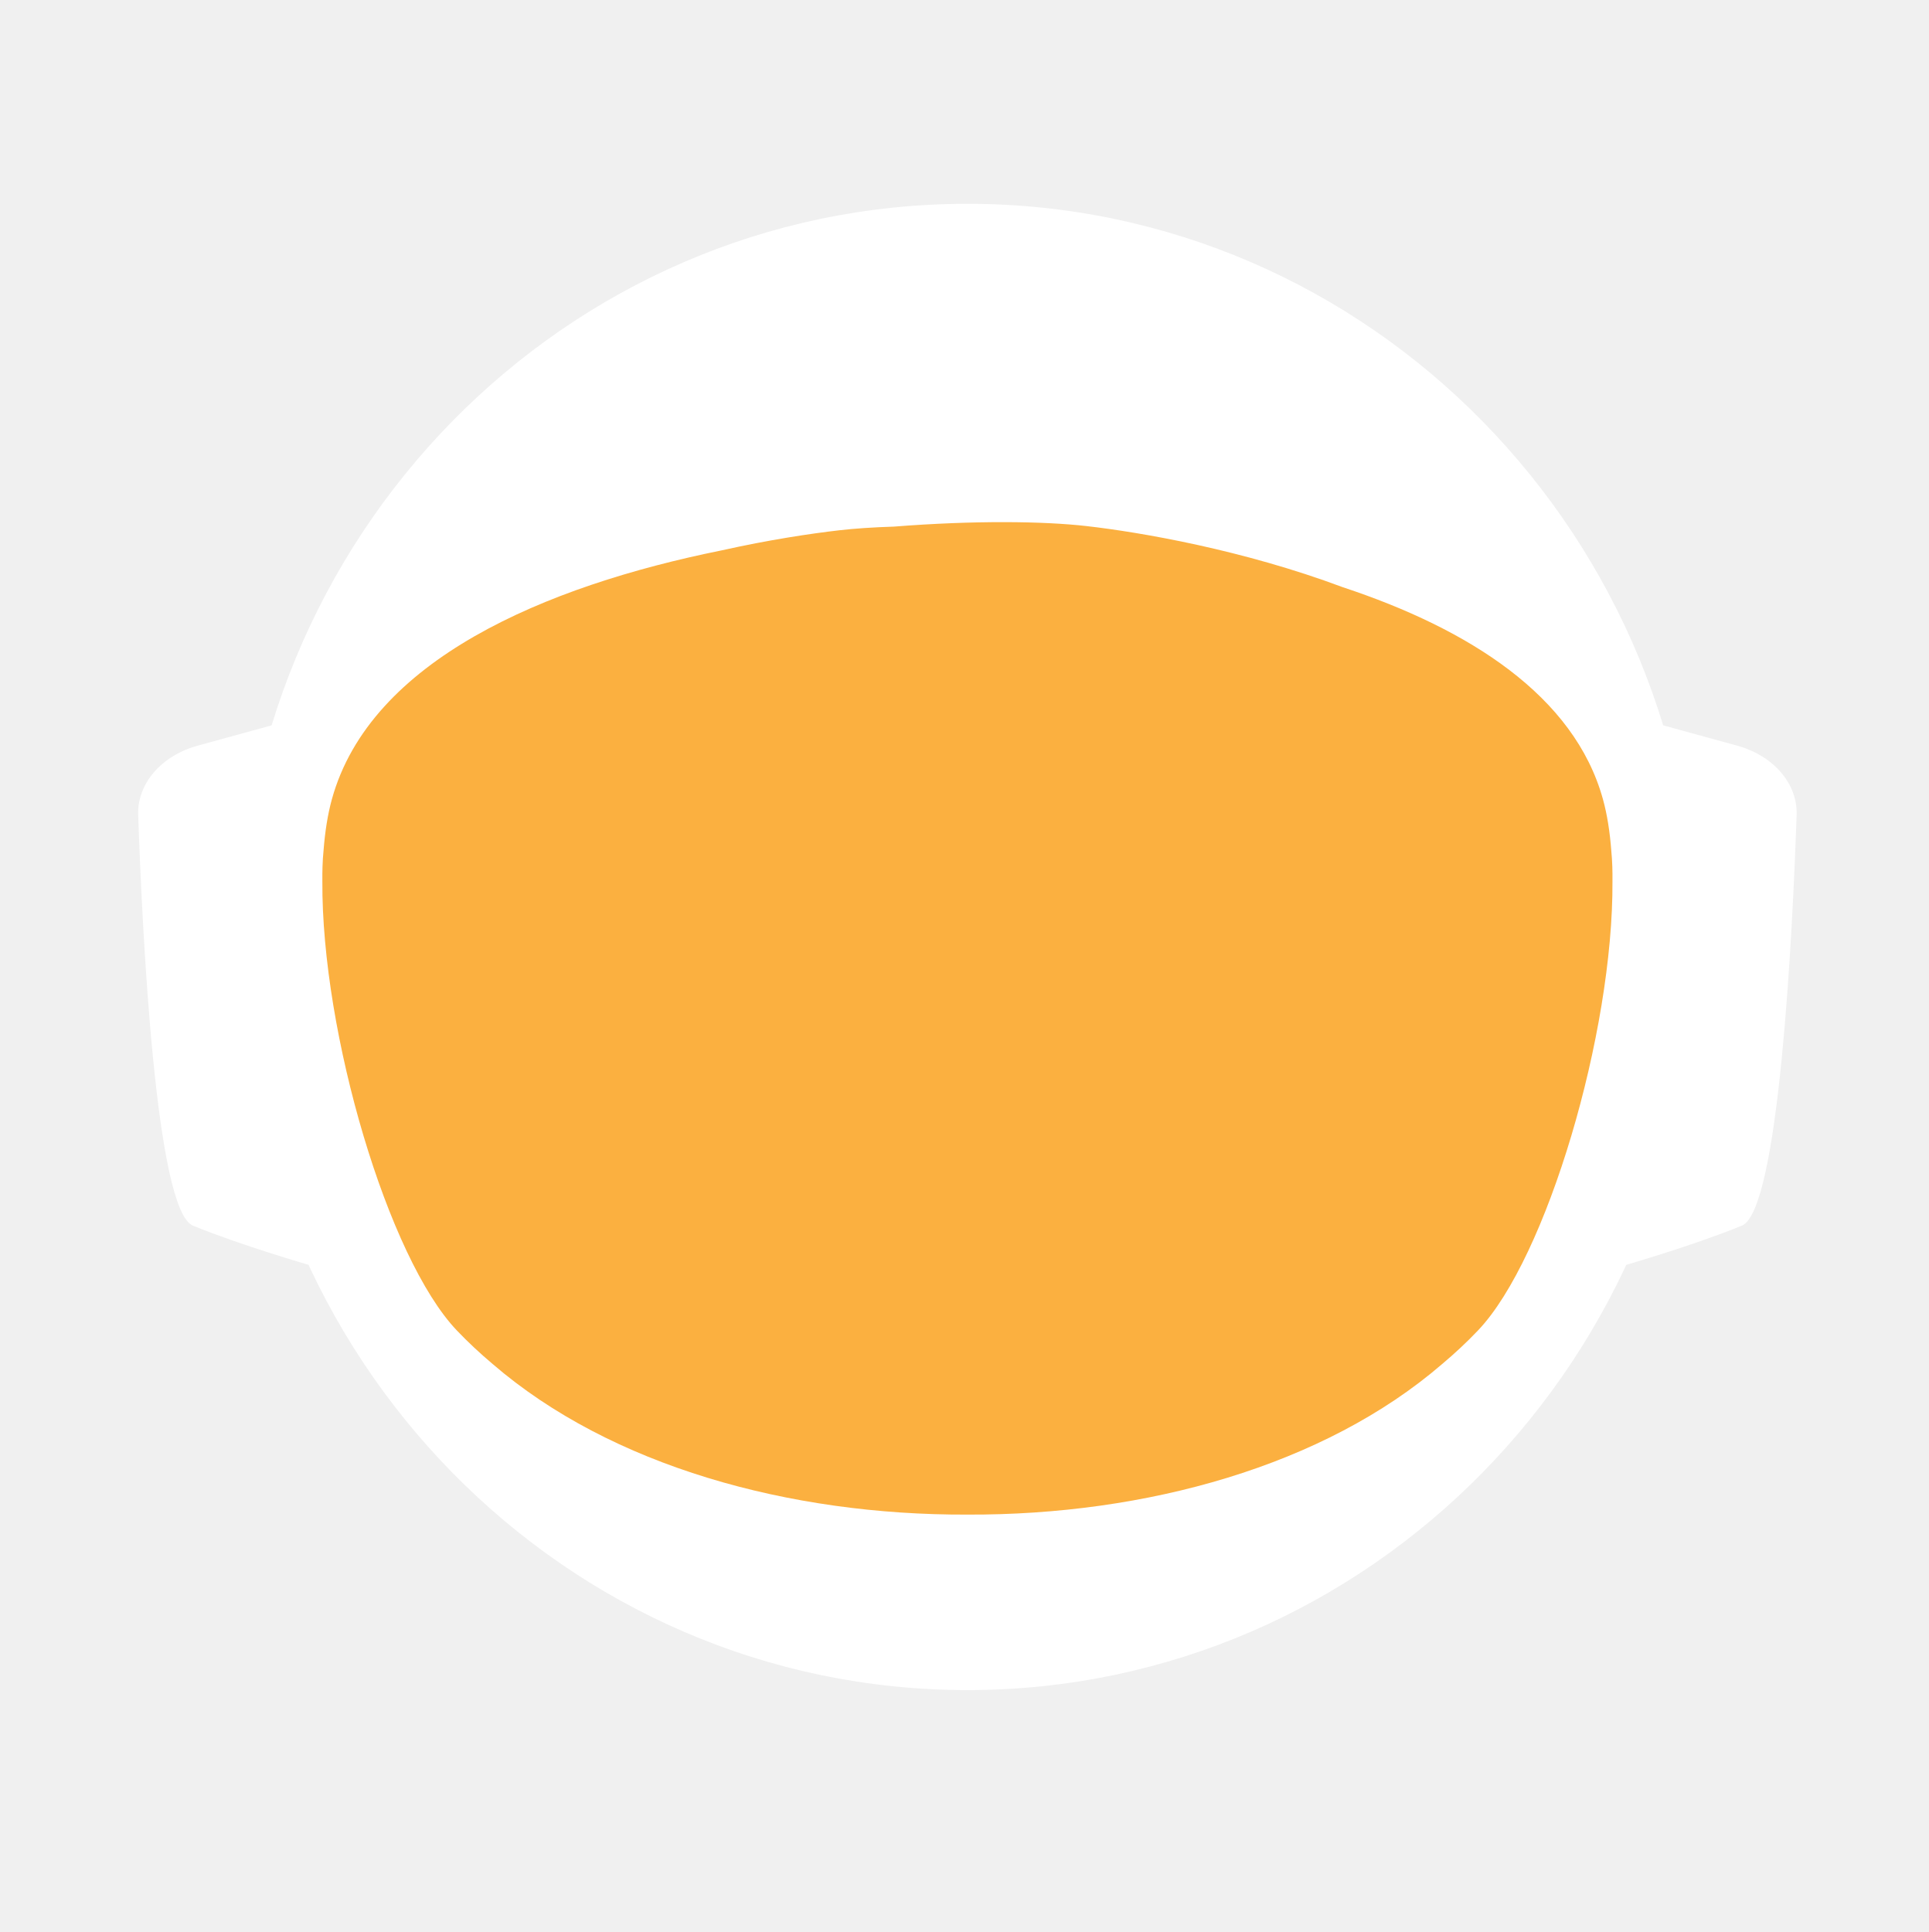
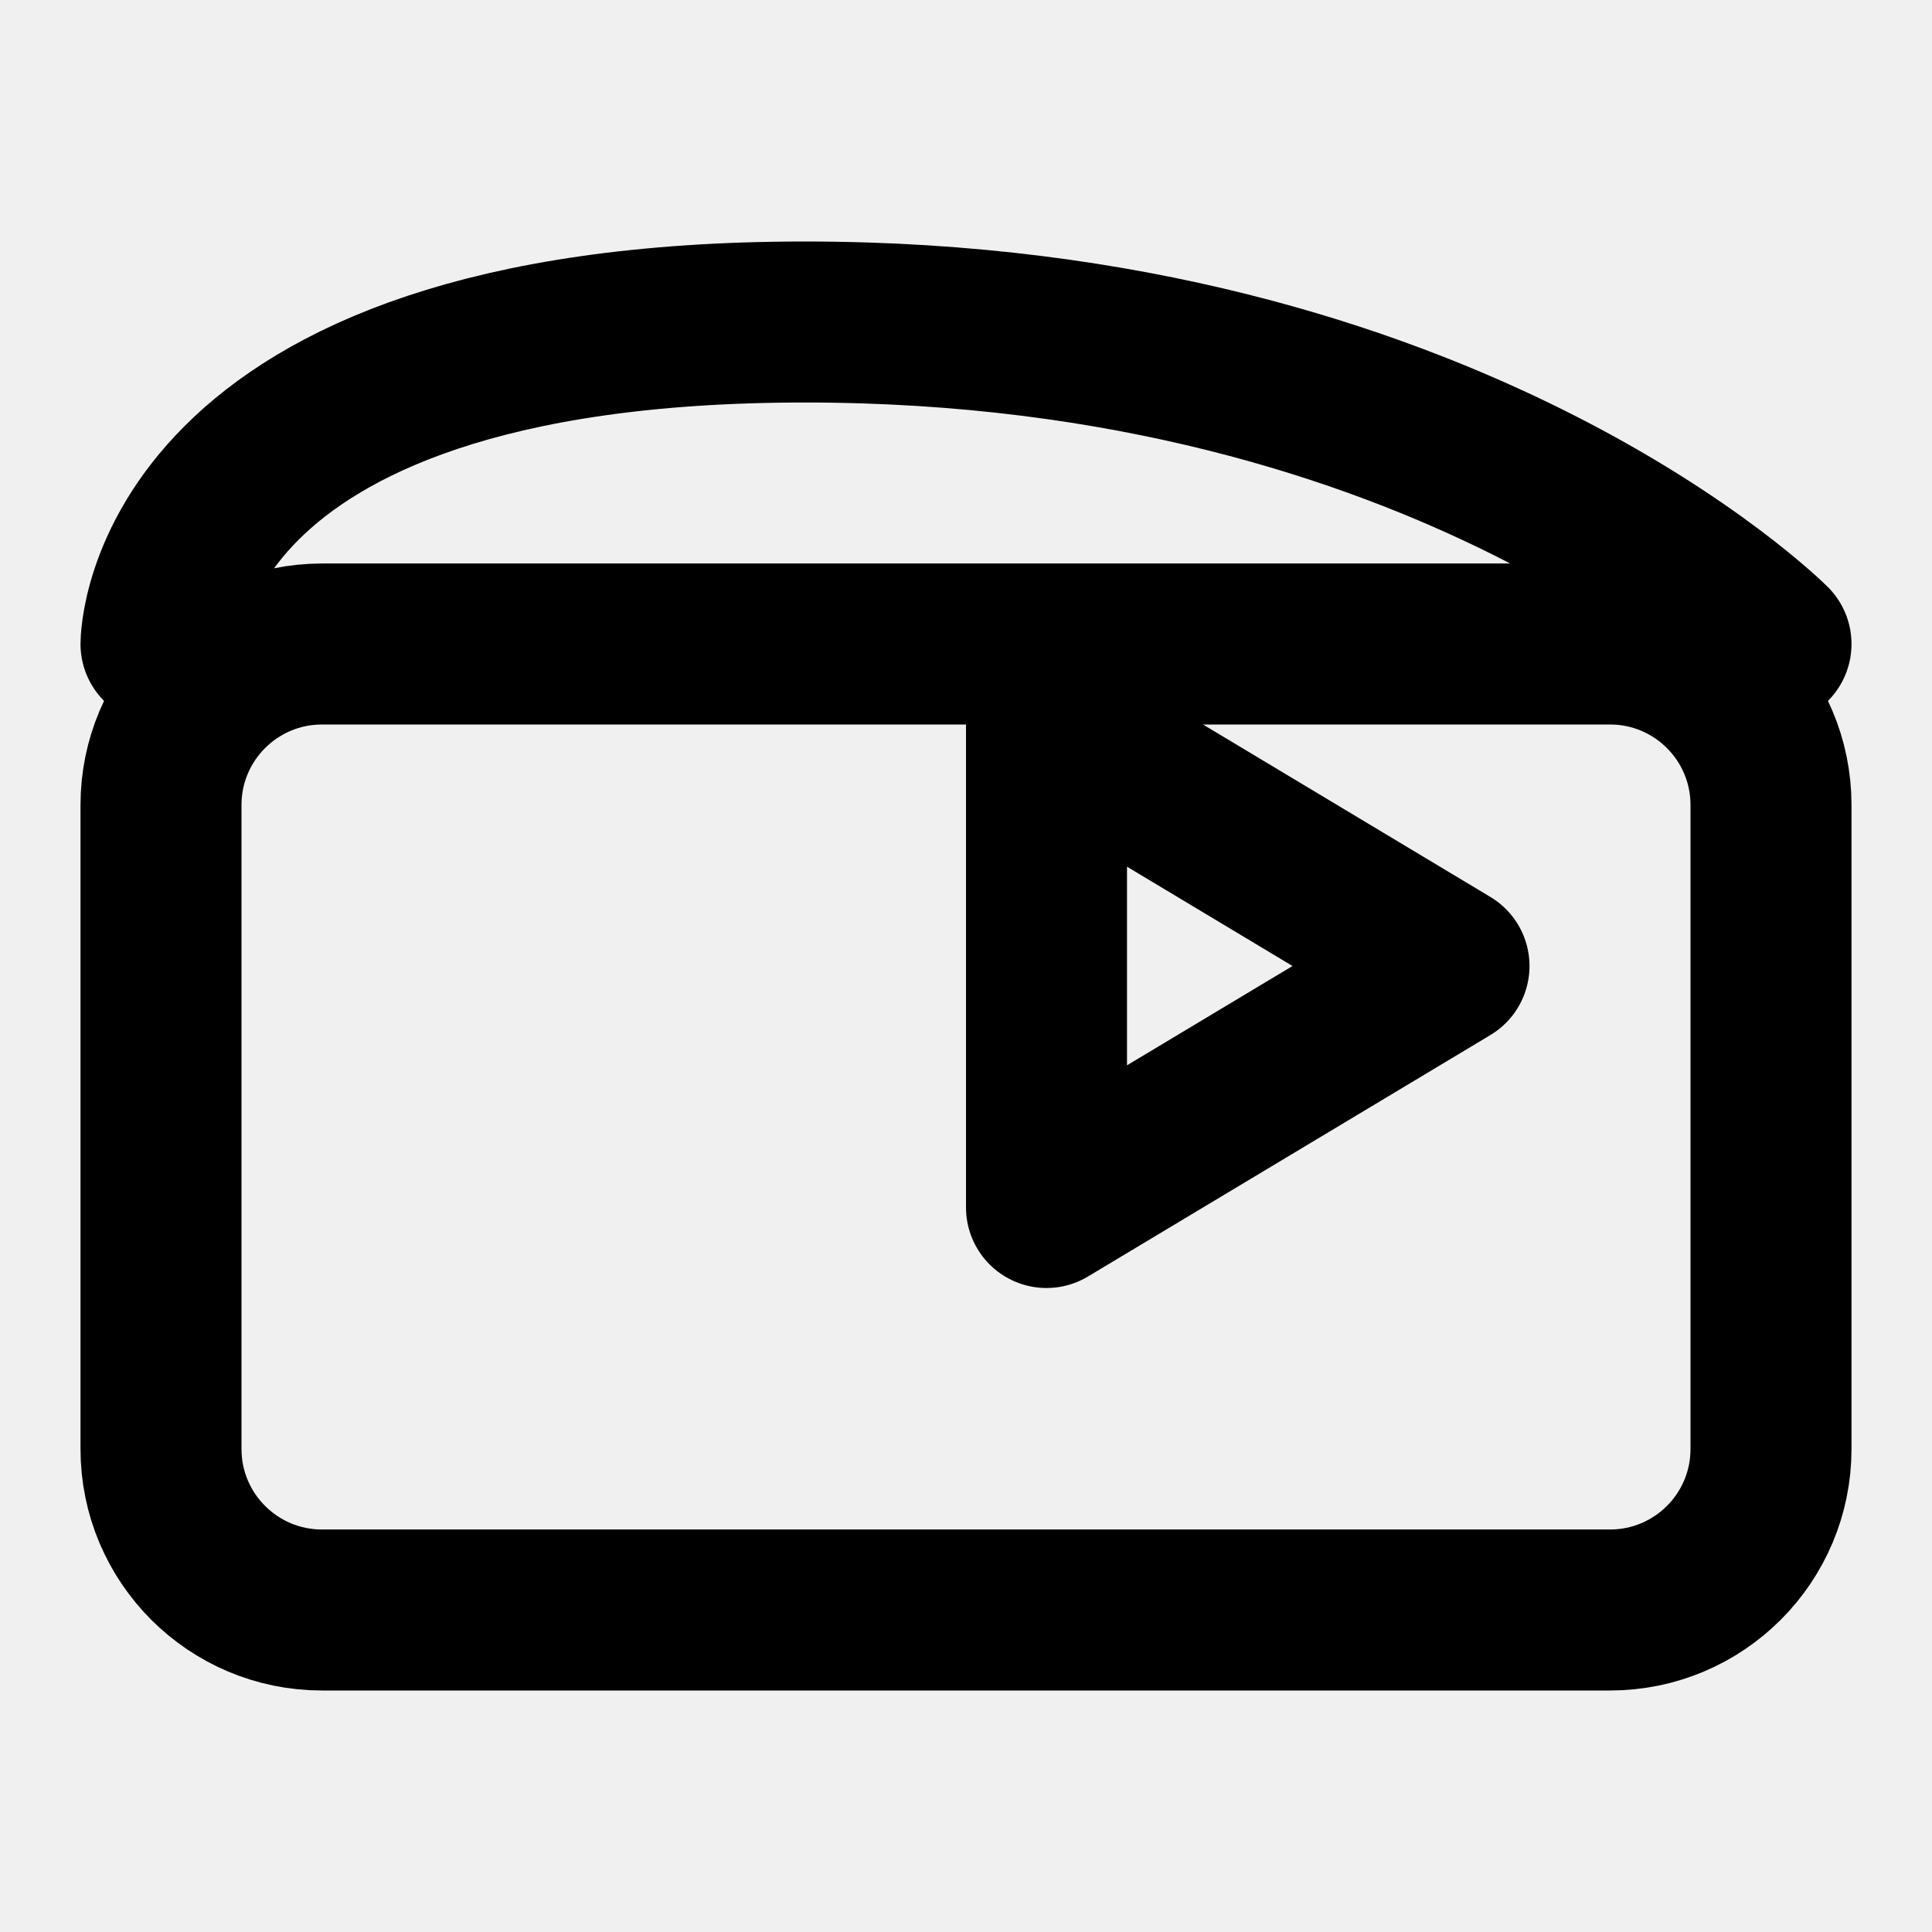
- <svg xmlns="http://www.w3.org/2000/svg" id="_Слой_2" data-name="Слой 2" viewBox="0 0 960.01 961.55">
-   <defs>
-     <style>
-             .cls-1, .cls-2 {
-             fill: #fff;
-             stroke-width: 0px;
-             }
- 
-             .cls-2 {
-             stroke-linecap: round;
-             stroke-width: 0px;
-             
-             }
- 
-             .cls-2, .cls-3 {
-             stroke: #fff;
-             stroke-width: 10px;
-             stroke-miterlimit: 10;
-             }
- 
-             .cls-4 {
-             fill: transparent;
-             stroke: #fff;
-             stroke-width: 0px;
-             }
- 
-             .cls-3 {
-             fill: #FBB040;
- 
-             stroke-width: 0px;
-             }
-         </style>
-     <linearGradient id="animated_gradient" x1="0%" y1="0%" x2="100%" y2="100%" gradientUnits="userSpaceOnUse">
-       <stop offset="100%" stop-color="#427fc1">
-         <animate attributeName="stop-color" values="#427fc1;#00bcd4;#8bc34a;#ffc107;#3f51b5;#9e9e9e;#427fc1" dur="10s" repeatCount="indefinite" />
-       </stop>
-     </linearGradient>
-   </defs>
-   <g id="_Слой_6" data-name="Слой 6">
-     <g>
-       <path class="cls-4" d="M960.01,480c0,9.16-.26,18.26-.77,27.29-.01.12-.02.25-.02.38-.04.67-.08,1.35-.13,2.03-.05.94-.11,1.88-.18,2.82-.05.88-.12,1.76-.18,2.64-.19,2.82-.42,5.62-.68,8.42-.29,3.3-.62,6.59-.99,9.87-.11,1.07-.23,2.14-.37,3.2-.34,2.96-.71,5.92-1.12,8.86-.39,2.88-.8,5.75-1.26,8.61-.12.78-.24,1.56-.37,2.34-.21,1.35-.44,2.69-.66,4.04-.45,2.69-.92,5.37-1.43,8.04-.44,2.38-.9,4.75-1.39,7.11-.01.08-.03.15-.04.23-.16.8-.33,1.6-.49,2.4-.17.8-.34,1.6-.51,2.39-.01.05-.02.1-.03.15-.63,2.94-1.27,5.87-1.96,8.79-.73,3.15-1.51,6.28-2.31,9.4-.28,1.12-.57,2.23-.86,3.34-.19.75-.39,1.51-.6,2.26-.2.75-.41,1.49-.61,2.24-.18.65-.36,1.31-.54,1.97-.18.65-.36,1.3-.55,1.96-.02.09-.05.18-.07.26-.44,1.58-.9,3.15-1.37,4.72,0,.01,0,.02,0,.03l-.66,2.22c-.22.74-.44,1.48-.67,2.22-.5,1.66-1.01,3.31-1.54,4.96-.24.75-.48,1.49-.72,2.24-.18.55-.35,1.09-.53,1.64-.48,1.46-.96,2.93-1.45,4.39-.49,1.46-.99,2.92-1.5,4.38-.51,1.45-1.02,2.91-1.54,4.35-.52,1.45-1.05,2.89-1.58,4.33-.53,1.45-1.07,2.88-1.61,4.31h-.01c-1.09,2.88-2.21,5.74-3.36,8.58-.58,1.42-1.16,2.83-1.74,4.24-.12.3-.25.58-.37.88-.36.87-.73,1.73-1.09,2.6-.11.25-.21.51-.32.76-.35.83-.71,1.65-1.07,2.47-.25.59-.5,1.17-.75,1.76-.61,1.4-1.23,2.79-1.86,4.18-.26.58-.53,1.17-.79,1.76-.49,1.11-1,2.22-1.52,3.32-.5,1.08-1.01,2.16-1.52,3.24-.05.1-.1.2-.14.3-1.27,2.7-2.57,5.38-3.89,8.04-.04.07-.07.14-.1.21-.12.24-.24.48-.36.72-.93,1.87-1.87,3.73-2.83,5.58-.26.51-.52,1.01-.78,1.52-.07.13-.14.26-.2.39-1.29,2.48-2.61,4.95-3.94,7.4-.05.09-.1.18-.14.27-.23.41-.46.83-.68,1.24-1.13,2.06-2.27,4.1-3.42,6.14-.12.22-.24.44-.37.65-.48.84-.96,1.68-1.45,2.51-.26.45-.52.9-.78,1.35-.38.66-.76,1.31-1.15,1.97-.38.65-.77,1.3-1.16,1.96-.77,1.3-1.55,2.6-2.34,3.89-.39.65-.78,1.3-1.18,1.94-.39.65-.79,1.29-1.2,1.94-.38.62-.77,1.23-1.16,1.85-.37.59-.73,1.19-1.11,1.78-.85,1.35-1.71,2.7-2.58,4.04-.02.03-.04.06-.06.09-.47.73-.94,1.46-1.43,2.18-.33.51-.66,1.02-1,1.53-.82,1.25-1.65,2.49-2.49,3.73-.5.75-1,1.49-1.51,2.22-.36.53-.72,1.06-1.08,1.58-.35.52-.71,1.04-1.08,1.56-1.35,1.97-2.73,3.92-4.12,5.86-7.16,10.01-14.7,19.73-22.61,29.14-2.33,2.8-4.71,5.57-7.12,8.31h0c-5.02,5.73-10.18,11.33-15.47,16.8-4.22,4.38-8.53,8.67-12.91,12.89-1.08,1.04-2.17,2.07-3.26,3.09-.8.76-1.61,1.52-2.42,2.27-2.1,1.97-4.23,3.91-6.37,5.81-1.01.92-2.04,1.83-3.07,2.74-2.05,1.81-4.12,3.6-6.21,5.38-1.04.89-2.09,1.77-3.14,2.65-2.1,1.76-4.21,3.5-6.34,5.23-1.07.86-2.14,1.71-3.21,2.57-39.01,31-82.97,56.06-130.48,73.81-.05.02-.1.04-.15.06-8.64,3.22-17.4,6.21-26.27,8.94-8.04,2.48-16.17,4.75-24.38,6.8-37.5,9.41-76.74,14.4-117.15,14.4s-79.63-4.99-117.12-14.4c-4.75-1.19-9.48-2.45-14.17-3.78-12.3-3.49-24.39-7.45-36.26-11.87-.11-.04-.22-.09-.33-.13-65.29-24.37-123.84-62.55-172.11-110.99-.83-.83-1.66-1.67-2.47-2.51-1.97-1.99-3.9-3.99-5.81-6.01-6.78-7.14-13.34-14.5-19.66-22.05-22.96-27.36-42.91-57.32-59.37-89.36-.1-.17-.19-.34-.27-.52-.69-1.36-1.38-2.72-2.06-4.08-2.3-4.6-4.53-9.25-6.69-13.94-2.15-4.69-4.24-9.42-6.25-14.19-1.31-3.12-2.59-6.26-3.84-9.41-.62-1.56-1.23-3.13-1.84-4.71-.12-.28-.23-.57-.33-.86-.55-1.43-1.09-2.87-1.62-4.31-.6-1.61-1.19-3.23-1.77-4.85-.03-.06-.05-.12-.07-.19-.56-1.58-1.12-3.17-1.67-4.75-.57-1.64-1.13-3.28-1.68-4.92h0c-1.1-3.31-2.16-6.62-3.2-9.95-2.04-6.61-3.95-13.29-5.72-20.02-.01-.04-.03-.09-.03-.13-2.64-10.06-4.96-20.24-6.95-30.55l-.06-.33c-.33-1.73-.66-3.47-.97-5.21-.32-1.75-.62-3.49-.92-5.24-.29-1.75-.58-3.5-.86-5.26-.27-1.75-.54-3.51-.8-5.27-.03-.18-.06-.35-.08-.53-.23-1.59-.45-3.18-.67-4.77-.19-1.42-.37-2.84-.55-4.27-.05-.35-.09-.69-.13-1.04-.66-5.32-1.23-10.67-1.72-16.05-.16-1.79-.31-3.58-.45-5.38-.07-.76-.12-1.52-.17-2.28-.18-2.44-.34-4.89-.49-7.34-.03-.51-.07-1.01-.09-1.51-.09-1.7-.17-3.41-.25-5.12-.24-5.44-.4-10.9-.46-16.39-.02-1.83-.03-3.66-.03-5.49,0-6.21.12-12.4.35-18.55.08-2.02.17-4.03.27-6.04,0-.07,0-.14.01-.21.1-2.01.22-4.02.34-6.02.26-4.08.57-8.14.93-12.19.9-10.09,2.1-20.08,3.61-29.98,3.95-25.85,9.96-51.03,17.85-75.35,1.83-5.61,3.75-11.17,5.76-16.68,1.35-3.68,2.74-7.33,4.17-10.96.71-1.82,1.44-3.63,2.18-5.44,2.95-7.22,6.08-14.35,9.36-21.39,4.11-8.8,8.48-17.46,13.1-25.96,1.88-3.46,3.79-6.89,5.76-10.29.84-1.47,1.7-2.93,2.56-4.39.11-.2.23-.41.35-.61.93-1.56,1.86-3.11,2.79-4.65.06-.11.12-.21.19-.31.83-1.36,1.66-2.71,2.5-4.06.29-.49.59-.97.91-1.45,2.91-4.66,5.91-9.26,8.98-13.81,0,0,.01-.02.02-.03,3.23-4.78,6.55-9.49,9.94-14.15,1.13-1.55,2.28-3.1,3.43-4.64,1.15-1.54,2.31-3.07,3.48-4.6C186.58,73.83,324.67.05,480,.05c128.41,0,245.04,50.41,331.18,132.53,4.17,3.98,8.26,8.02,12.29,12.15,1.34,1.37,2.67,2.75,4,4.14.06.05.1.1.14.14,1.27,1.34,2.54,2.69,3.8,4.05,1.31,1.4,2.61,2.82,3.9,4.24,1.29,1.41,2.57,2.83,3.83,4.26.17.18.33.36.49.55,1.01,1.14,2.02,2.29,3.02,3.44.55.63,1.1,1.28,1.65,1.92,2.04,2.38,4.06,4.77,6.05,7.19.03.02.05.05.08.08.99,1.21,1.99,2.43,2.98,3.66.27.33.55.67.81,1.01,1.15,1.42,2.28,2.85,3.41,4.28.8,1.02,1.6,2.05,2.4,3.08.09.11.17.22.25.33.62.79,1.23,1.59,1.84,2.39.74.98,1.48,1.96,2.22,2.95.65.86,1.29,1.72,1.93,2.59.12.15.23.31.35.47.65.89,1.3,1.78,1.95,2.67,1.6,2.19,3.17,4.4,4.72,6.62.49.7.98,1.4,1.47,2.1.13.19.26.38.39.56.97,1.4,1.93,2.8,2.88,4.21,1.21,1.78,2.4,3.57,3.57,5.37.94,1.42,1.87,2.85,2.79,4.29,1.04,1.62,2.07,3.25,3.09,4.88,2.04,3.27,4.05,6.57,6.01,9.9.98,1.66,1.95,3.33,2.92,5.01.96,1.66,1.91,3.34,2.85,5.02t.01.02c.89,1.6,1.78,3.21,2.66,4.82.15.26.29.53.42.79.73,1.34,1.45,2.68,2.16,4.03.16.28.31.56.45.84.88,1.67,1.75,3.34,2.61,5.02.86,1.67,1.7,3.36,2.54,5.05.25.5.49,1,.74,1.5.62,1.24,1.22,2.48,1.82,3.73.82,1.7,1.63,3.41,2.44,5.13.05.09.09.19.13.28.39.86.79,1.71,1.18,2.57.4.85.79,1.71,1.18,2.58.29.64.57,1.28.85,1.92.5,1.11.99,2.21,1.48,3.32.01.03.03.06.04.09.78,1.78,1.55,3.56,2.31,5.35.76,1.8,1.51,3.61,2.25,5.41.73,1.81,1.46,3.61,2.18,5.43h0c.71,1.82,1.42,3.64,2.11,5.46.63,1.66,1.25,3.32,1.86,4.98.23.62.46,1.24.68,1.86.37,1.01.74,2.02,1.09,3.04.21.58.41,1.15.61,1.73.2.56.39,1.12.59,1.68.16.48.33.95.49,1.43.22.63.43,1.25.64,1.88.53,1.56,1.05,3.13,1.56,4.7.24.72.47,1.43.7,2.15l.06.18c.36,1.13.72,2.27,1.08,3.41.14.43.27.86.4,1.29.2.66.41,1.31.61,1.97.08.28.17.55.25.83.21.69.42,1.38.62,2.07.04.13.08.27.12.4.19.64.38,1.28.57,1.93.17.57.34,1.14.5,1.72l.54,1.89c.25.89.5,1.78.75,2.68.26.91.51,1.82.76,2.74.03.14.07.27.11.4.36,1.31.71,2.63,1.04,3.95.19.67.36,1.34.53,2.02.78,3.03,1.52,6.09,2.24,9.15.15.64.31,1.28.46,1.92.04.17.07.33.11.49.17.73.34,1.46.5,2.19.07.33.15.67.22,1,.58,2.53,1.12,5.08,1.64,7.63.26,1.26.52,2.52.76,3.79.16.82.32,1.65.48,2.47.02.07.03.15.04.22.13.65.25,1.31.38,1.97.11.62.23,1.24.34,1.86.22,1.14.42,2.29.62,3.43.18.99.35,1.97.51,2.96.18,1.07.36,2.13.52,3.2.15.83.28,1.67.4,2.5.08.48.16.97.23,1.46.02.13.04.25.05.37.15.97.3,1.95.44,2.93.15.98.29,1.96.42,2.94.13.94.25,1.89.38,2.83.24,1.8.48,3.61.7,5.42.15,1.25.31,2.5.45,3.76.08.7.16,1.41.24,2.11.03.33.07.66.1,1,.15,1.27.28,2.54.4,3.81.05.53.1,1.06.15,1.59.09.9.18,1.81.26,2.72.02.19.03.39.05.59.16,1.72.3,3.45.43,5.17.02.22.04.44.05.66,0,.11.02.21.02.31.11,1.48.22,2.96.32,4.45,0,.13.02.27.03.4.01.22.03.45.04.67.1,1.55.2,3.1.28,4.65,0,.1.01.2.02.3.05.81.08,1.63.12,2.44.04.77.08,1.53.12,2.3.13,2.76.22,5.52.3,8.29.02.53.04,1.07.04,1.61.02.94.04,1.87.06,2.81.02.93.04,1.87.05,2.81v.25c0,1.03.03,2.05.03,3.08.02,1.03.02,2.06.02,3.09Z" />
-       <g>
-         <path id="_ухо" data-name="ухо" class="cls-4" d="M194.68,355.85l-39.26,10.79c-15.37,4.22-25.55,16.06-25.09,29.21,1.71,49.79,7.38,166.77,23.08,173.21,19.97,8.19,48.94,16.58,48.94,16.58l-7.66-229.78Z" />
-         <path id="_ухо-2" data-name="ухо" class="cls-4" d="M765.33,355.85l39.26,10.79c15.37,4.22,25.55,16.06,25.09,29.21-1.71,49.79-7.38,166.77-23.08,173.21-19.97,8.19-48.94,16.58-48.94,16.58l7.66-229.78Z" />
-       </g>
-       <path class="cls-4" d="M838.95,789.8c-2.27,2.8-4.59,5.57-6.94,8.31h0c-3.49,4.08-7.04,8.09-10.67,12.04-1.93,2.12-3.89,4.23-5.87,6.31-46.79,49.23-103.8,88.2-167.52,113.3l-.15.06c-.73.29-1.47.57-2.2.86-.06.02-.13.04-.2.07-14.7,5.69-29.76,10.64-45.13,14.81-38.38,10.44-78.69,15.99-120.27,15.99s-81.9-5.55-120.28-15.99c-15.32-4.16-30.32-9.1-44.97-14.76-.13-.05-.24-.1-.36-.14-.65-.24-1.3-.49-1.94-.75-.01-.01-.03-.01-.04-.01-.1-.04-.19-.08-.29-.12-61.77-24.33-117.26-61.69-163.22-108.81-.19-.19-.39-.39-.58-.59-2.32-2.38-4.6-4.79-6.87-7.22-.4-.43-.81-.87-1.21-1.3-6.61-7.14-13.01-14.5-19.18-22.05,0-.3.01-.61.03-.92,2.72-51.31,98.65-95.57,148.26-115.08h.01c17.38-6.85,29.08-10.65,29.08-10.65h363.13s11.7,3.8,29.08,10.65h.01c49.61,19.51,145.54,63.77,148.26,115.08.02.31.03.61.03.91Z" />
-       <ellipse id="_голова" data-name="голова" class="cls-4" cx="480.01" cy="451.53" rx="303.07" ry="309.17" />
-       <ellipse id="_контур_голова" data-name="контур голова" class="cls-4" cx="480.01" cy="451.53" rx="303.07" ry="309.17" />
-       <path class="cls-4" d="M960,478.46v1.54c0,1.73-.01,3.45-.03,5.18-.02,2.42-.07,4.84-.14,7.25-.01.94-.04,1.87-.07,2.81-.01.44-.03.88-.05,1.32-.03,1.23-.08,2.45-.14,3.67-.01.4-.02.8-.05,1.19-.05,1.28-.11,2.55-.18,3.83-.03.68-.07,1.36-.1,2.04-.01.12-.02.25-.02.38-.04.67-.08,1.35-.13,2.03-.05.94-.11,1.88-.18,2.82-.05.88-.12,1.76-.18,2.64-.03.47-.07.94-.11,1.41-.09,1.24-.19,2.48-.29,3.72-.05.63-.1,1.26-.16,1.89-.04.47-.08.94-.12,1.4-.04.47-.09.94-.14,1.4-.05.6-.1,1.2-.17,1.8-.11,1.18-.22,2.35-.35,3.52-.05.5-.1.99-.16,1.49-.06.55-.11,1.11-.17,1.66-.07.56-.13,1.11-.2,1.66-.05.51-.11,1.02-.17,1.54-.12,1.05-.25,2.09-.39,3.14-.11.95-.23,1.91-.35,2.86-.12.95-.25,1.91-.38,2.86s-.26,1.9-.4,2.85c-.14.95-.28,1.9-.42,2.85-.14.97-.29,1.94-.44,2.91-.12.78-.24,1.56-.37,2.34-.21,1.35-.44,2.69-.66,4.04-.45,2.68-.93,5.36-1.43,8.04-.25,1.33-.51,2.67-.77,4-.21,1.12-.44,2.23-.66,3.34-.16.8-.33,1.6-.49,2.4-.17.8-.34,1.6-.51,2.39-.29,1.38-.59,2.77-.9,4.15-.23,1.03-.47,2.07-.71,3.1-.12.56-.25,1.13-.38,1.69-.14.56-.27,1.13-.41,1.69-.29,1.23-.58,2.47-.89,3.69,0,.02-.01.05-.02.07-.05.24-.11.48-.17.71-.26,1.07-.53,2.14-.81,3.21-.03.12-.06.25-.1.37-.24,1.01-.5,2-.77,3-.19.75-.39,1.51-.6,2.26-.2.75-.41,1.49-.61,2.24-.18.65-.36,1.31-.54,1.97-.18.65-.36,1.3-.55,1.96-.15.57-.32,1.15-.49,1.72-.31,1.1-.63,2.2-.96,3.3l-.66,2.22c-.22.74-.44,1.48-.67,2.22-.38,1.27-.77,2.54-1.18,3.8-.52,1.68-1.06,3.36-1.61,5.04-.48,1.46-.96,2.93-1.45,4.39-.49,1.46-.99,2.91-1.5,4.37h0c-.51,1.46-1.02,2.92-1.54,4.36-.52,1.45-1.05,2.89-1.58,4.33-.53,1.45-1.07,2.88-1.61,4.31h-.01c-1.1,2.88-2.22,5.73-3.36,8.57h0c-.58,1.43-1.16,2.84-1.74,4.25-.59,1.42-1.18,2.83-1.78,4.23-.6,1.41-1.21,2.82-1.82,4.22h0c-.61,1.41-1.23,2.8-1.86,4.19-.26.58-.53,1.17-.79,1.76-.27.59-.54,1.18-.81,1.76-.23.52-.47,1.04-.71,1.56-.5,1.08-1.01,2.16-1.52,3.24-.19.41-.39.82-.59,1.23-.49,1.04-.99,2.07-1.49,3.1-.53,1.11-1.07,2.21-1.61,3.31-.11.24-.22.47-.35.7-.03.07-.06.14-.1.21-.62,1.26-1.25,2.51-1.89,3.76-.69,1.36-1.38,2.71-2.08,4.06-1.41,2.7-2.84,5.39-4.29,8.06-.73,1.33-1.46,2.66-2.2,3.99-1.47,2.65-2.98,5.29-4.5,7.91-.38.66-.76,1.31-1.15,1.97-.38.65-.77,1.3-1.16,1.96-.77,1.3-1.55,2.6-2.34,3.89-.39.65-.78,1.3-1.18,1.94-.39.65-.79,1.29-1.2,1.94-.6.97-1.21,1.94-1.82,2.9-.15.25-.29.49-.45.73-.15.25-.31.49-.47.73-.33.51-.65,1.02-.98,1.53-.32.52-.65,1.02-.98,1.53-.05.08-.1.17-.15.25-.02.03-.04.06-.06.09-.07.11-.15.22-.23.33-.4.62-.8,1.23-1.2,1.85-.33.51-.66,1.02-1,1.53-.82,1.25-1.65,2.49-2.49,3.73-.5.75-1,1.49-1.51,2.22-.36.53-.72,1.06-1.08,1.58-.35.52-.71,1.04-1.08,1.56-.67.99-1.36,1.97-2.05,2.95-.69.98-1.38,1.96-2.08,2.94-7.15,10.01-14.69,19.73-22.61,29.14-2.33,2.8-4.7,5.57-7.11,8.31h0c-5.02,5.72-10.17,11.32-15.45,16.79-1.98,2.05-3.97,4.07-5.98,6.08-2.29,2.29-4.61,4.56-6.95,6.79-1.08,1.04-2.17,2.07-3.26,3.09-.8.76-1.61,1.52-2.42,2.27-2.1,1.97-4.23,3.91-6.37,5.81-1.01.92-2.04,1.83-3.07,2.74-2.05,1.82-4.12,3.62-6.21,5.38-1.04.89-2.09,1.77-3.14,2.65-2.1,1.78-4.21,3.52-6.34,5.23-1.07.86-2.14,1.71-3.21,2.57-2.44,1.94-4.9,3.86-7.37,5.74-37.8,28.9-80.01,52.28-125.46,68.99-.06.02-.13.04-.2.07-7.86,2.88-15.82,5.57-23.87,8.05-7.99,2.46-16.07,4.72-24.23,6.76-37.54,9.43-76.83,14.44-117.3,14.44s-79.74-5.01-117.28-14.44c-4.7-1.17-9.37-2.42-14.01-3.74-11.63-3.3-23.07-7.02-34.32-11.16-63.91-23.48-121.44-60.18-169.28-106.79-1.72-1.67-3.42-3.35-5.11-5.05-.83-.84-1.66-1.68-2.48-2.52-1.96-1.98-3.88-3.99-5.8-6-6.77-7.14-13.33-14.5-19.66-22.05-4.28-5.1-8.45-10.3-12.51-15.59-1.36-1.76-2.7-3.53-4.03-5.31-.08-.1-.15-.2-.22-.3-.1-.14-.21-.28-.31-.42-.62-.83-1.25-1.65-1.86-2.48-.4-.55-.8-1.1-1.2-1.65-.14-.2-.29-.4-.43-.6-.04-.06-.09-.12-.13-.17-.12-.16-.24-.33-.35-.49-2.49-3.43-4.93-6.89-7.32-10.38,0,0,0-.01,0-.01-1.66-2.43-3.31-4.87-4.92-7.33-.43-.63-.84-1.26-1.23-1.89-5.28-8.07-10.3-16.3-15.07-24.69-.05-.09-.1-.19-.15-.28-.79-1.4-1.58-2.79-2.36-4.2-.11-.19-.21-.39-.31-.58-.16-.29-.32-.57-.47-.85-.12-.22-.24-.44-.36-.66-.23-.41-.45-.81-.67-1.21-.22-.4-.44-.8-.66-1.21-.47-.87-.93-1.74-1.4-2.62-.13-.25-.27-.51-.41-.76-.2-.38-.4-.76-.61-1.15-.78-1.47-1.55-2.95-2.31-4.43-.02-.04-.05-.08-.06-.13-.1-.17-.19-.34-.27-.52-.69-1.36-1.38-2.72-2.06-4.08-1.15-2.3-2.28-4.61-3.4-6.94-1.12-2.32-2.22-4.66-3.29-7-.54-1.17-1.08-2.34-1.6-3.52-.43-.96-.85-1.91-1.28-2.86-.39-.87-.77-1.74-1.15-2.62-.11-.24-.21-.47-.31-.71-.64-1.49-1.28-2.98-1.91-4.48-1.32-3.12-2.6-6.26-3.84-9.41-.08-.19-.15-.38-.23-.58-.54-1.37-1.08-2.75-1.61-4.13-.12-.28-.23-.57-.33-.86-.55-1.43-1.09-2.87-1.62-4.31-.6-1.61-1.19-3.23-1.77-4.85-.03-.06-.05-.12-.07-.19-.56-1.58-1.12-3.17-1.67-4.75-.57-1.64-1.13-3.28-1.68-4.92h0c-.55-1.66-1.09-3.31-1.63-4.97-.53-1.66-1.05-3.32-1.57-4.98-.51-1.66-1.02-3.33-1.52-5-.5-1.68-.99-3.35-1.47-5.03-.47-1.65-.92-3.3-1.38-4.95,0-.01-.01-.02-.01-.03-.02-.05-.03-.1-.05-.16-.44-1.61-.87-3.23-1.29-4.85-.01-.04-.03-.09-.03-.13-.01-.02-.02-.03-.02-.05-.66-2.5-1.3-5-1.9-7.52-.21-.83-.41-1.66-.61-2.49-.02-.07-.04-.14-.06-.22-.38-1.63-.76-3.26-1.13-4.9-.02-.05-.03-.11-.04-.16-.28-1.22-.55-2.45-.81-3.67-.12-.5-.22-.99-.33-1.49-.09-.42-.18-.84-.27-1.26-.05-.24-.1-.49-.15-.73-.05-.23-.1-.46-.14-.69-.1-.48-.21-.96-.3-1.44-.08-.36-.16-.71-.23-1.06l-.18-.9c-.27-1.32-.53-2.64-.78-3.97l-.06-.33c-.29-1.45-.56-2.9-.82-4.35-.05-.29-.11-.57-.15-.86-.1-.52-.2-1.05-.29-1.57-.06-.35-.13-.7-.18-1.05-.08-.42-.15-.83-.22-1.24-.08-.46-.16-.92-.23-1.38-.13-.75-.26-1.51-.38-2.26-.05-.25-.09-.5-.12-.75l-.36-2.25c-.07-.42-.14-.83-.2-1.25-.14-.91-.28-1.83-.42-2.74-.06-.42-.13-.85-.18-1.28-.03-.18-.06-.35-.08-.53-.23-1.59-.45-3.18-.67-4.77-.19-1.42-.37-2.84-.55-4.27-.05-.35-.09-.69-.13-1.04-.16-1.33-.32-2.66-.48-4-.07-.5-.13-1-.18-1.5-.19-1.73-.38-3.45-.55-5.18-.04-.42-.09-.84-.12-1.26-.02-.11-.03-.22-.03-.34-.11-1.02-.21-2.04-.3-3.06-.02-.24-.04-.47-.06-.71-.09-.96-.18-1.94-.25-2.91-.05-.5-.09-.99-.13-1.49-.03-.33-.05-.65-.07-.98-.07-.76-.12-1.52-.17-2.28-.09-1.22-.18-2.44-.26-3.67-.01-.16-.02-.32-.03-.48h0c-.07-1.07-.14-2.13-.2-3.19-.03-.51-.07-1.01-.09-1.51-.03-.5-.06-1-.08-1.51-.07-1.2-.13-2.4-.17-3.61-.01-.21-.02-.43-.03-.64-.07-1.39-.12-2.78-.17-4.17-.02-.38-.03-.77-.04-1.16-.02-.72-.05-1.44-.06-2.17,0-.17,0-.34,0-.51,0-.05,0-.11-.01-.16-.03-.94-.05-1.87-.07-2.81,0-.22-.01-.44-.01-.66-.01-.33-.01-.66-.02-.99-.03-1.04-.04-2.08-.04-3.12-.01-.17-.01-.34-.01-.51-.02-1.66-.03-3.32-.03-4.98,0-1.55.01-3.1.03-4.65,0-.51,0-1.01.01-1.52v-.25c.03-1.88.06-3.75.11-5.62.01-.6.03-1.2.05-1.79.03-1.26.07-2.51.12-3.76.01-.32.02-.64.04-.96.02-.61.04-1.22.07-1.83.04-1.04.09-2.08.14-3.11.02-.37.03-.73.06-1.1,0-.07,0-.14.01-.21.02-.63.05-1.26.09-1.88.02-.38.04-.76.07-1.13.02-.41.04-.82.07-1.23.03-.6.07-1.19.11-1.78.03-.5.06-.99.09-1.48.08-1.17.16-2.33.25-3.49.04-.56.08-1.11.12-1.67.11-1.36.22-2.73.34-4.09.04-.49.08-.98.13-1.46.02-.29.04-.58.07-.87.08-.91.17-1.82.26-2.72.01-.06.01-.13.02-.19.1-1,.2-1.99.3-2.99.02-.2.04-.39.06-.59.02-.18.04-.35.06-.53.11-1.14.23-2.27.37-3.42.02-.26.05-.53.08-.79.11-.92.22-1.83.33-2.74.02-.16.04-.32.06-.47.26-2.17.54-4.34.83-6.5.05-.37.1-.74.15-1.12.06-.39.1-.79.16-1.18.1-.72.2-1.43.31-2.15.18-1.24.36-2.48.55-3.72.01-.12.03-.24.05-.37.14-.95.3-1.9.45-2.84.11-.71.23-1.42.34-2.12.04-.24.08-.48.12-.72.13-.77.26-1.55.4-2.33.04-.25.09-.49.13-.74.05-.32.11-.63.16-.95.11-.63.22-1.27.33-1.9.34-1.93.7-3.86,1.07-5.78.01-.07.02-.15.04-.22.32-1.65.64-3.3.98-4.94.08-.44.17-.88.26-1.32.37-1.79.75-3.57,1.14-5.35.39-1.83.8-3.65,1.22-5.47.04-.16.07-.32.11-.49.21-.91.42-1.81.65-2.71.22-.98.46-1.96.7-2.94.14-.59.29-1.18.44-1.76.29-1.22.6-2.44.91-3.66.03-.11.06-.23.09-.34.98-3.84,2.02-7.65,3.1-11.45.26-.93.53-1.85.8-2.77.04-.14.08-.28.12-.41.23-.79.46-1.58.69-2.36.04-.13.08-.27.12-.4.16-.55.33-1.1.5-1.65.05-.15.1-.31.14-.47.28-.91.56-1.83.84-2.75.11-.36.22-.73.34-1.09.53-1.69,1.06-3.37,1.61-5.05.6-1.87,1.22-3.73,1.85-5.59.28-.82.56-1.64.85-2.45.06-.21.13-.41.2-.61.22-.65.45-1.29.67-1.93.09-.28.19-.55.29-.83.62-1.76,1.26-3.52,1.9-5.27.67-1.84,1.35-3.67,2.05-5.5h0c.69-1.83,1.4-3.65,2.12-5.46.71-1.82,1.44-3.63,2.18-5.44.73-1.8,1.48-3.6,2.24-5.4h0c.76-1.8,1.53-3.58,2.31-5.36.78-1.78,1.57-3.56,2.37-5.33.8-1.77,1.61-3.54,2.44-5.3.51-1.1,1.03-2.2,1.55-3.29.53-1.1,1.05-2.19,1.58-3.28.53-1.09,1.06-2.18,1.6-3.27.1-.22.21-.43.32-.65.43-.87.86-1.73,1.31-2.6,1.07-2.16,2.18-4.31,3.31-6.44,0-.02,0-.03.01-.04.17-.33.35-.66.52-.99.12-.23.24-.46.37-.69.83-1.58,1.68-3.15,2.53-4.71,1.88-3.46,3.79-6.89,5.76-10.29.84-1.47,1.7-2.93,2.56-4.39.11-.2.23-.41.35-.61.93-1.56,1.86-3.11,2.79-4.65.06-.11.12-.21.19-.31.83-1.36,1.66-2.71,2.5-4.06.29-.49.59-.97.91-1.45,2.17-3.49,4.41-6.96,6.69-10.39.76-1.14,1.52-2.28,2.29-3.42,0,0,.01-.02.02-.03.81-1.2,1.62-2.4,2.45-3.59.26-.38.52-.77.79-1.15.54-.77,1.08-1.54,1.62-2.31.03-.04.06-.09.1-.14,1.64-2.33,3.29-4.66,4.98-6.96,1.13-1.55,2.28-3.1,3.43-4.64,1.15-1.54,2.31-3.07,3.48-4.6,9.59-12.52,19.79-24.55,30.55-36.05,2.3-2.46,4.63-4.9,6.99-7.31h0C223.55,55.49,345.29,0,480,0c122.4,0,234.09,45.81,318.87,121.24,4.17,3.71,8.27,7.49,12.31,11.34,2.09,1.98,4.15,3.98,6.2,6.02,1.02,1,2.04,2.02,3.06,3.05,1.01,1.02,2.02,2.05,3.03,3.08,1.34,1.37,2.67,2.75,4,4.14.06.05.1.1.14.14,1.27,1.34,2.54,2.69,3.8,4.05,1.31,1.4,2.61,2.82,3.9,4.24,1.29,1.41,2.57,2.83,3.83,4.26.17.18.33.36.49.55,1.01,1.14,2.02,2.29,3.02,3.44.55.63,1.1,1.28,1.65,1.92,2.05,2.37,4.06,4.77,6.05,7.19.03.02.05.05.08.08.99,1.21,1.99,2.43,2.98,3.66.27.33.55.67.81,1.01,1.15,1.42,2.28,2.85,3.41,4.28.8,1.02,1.6,2.05,2.4,3.08.09.11.17.22.25.33.62.79,1.23,1.59,1.84,2.39.74.98,1.48,1.96,2.22,2.95.65.86,1.29,1.72,1.93,2.59.12.15.23.31.35.47.65.89,1.3,1.78,1.95,2.67,1.6,2.19,3.17,4.4,4.72,6.62.49.7.98,1.4,1.47,2.1,1.1,1.58,2.19,3.17,3.27,4.77,1.21,1.78,2.4,3.57,3.57,5.37.94,1.42,1.87,2.85,2.79,4.29,1.04,1.62,2.07,3.25,3.09,4.88,2.04,3.27,4.05,6.57,6.01,9.9.98,1.66,1.95,3.33,2.92,5.01.96,1.66,1.91,3.34,2.85,5.02t.01.02c.89,1.6,1.78,3.21,2.66,4.82.15.26.29.53.42.79.73,1.34,1.45,2.68,2.16,4.03.16.28.31.56.45.84.88,1.67,1.75,3.34,2.61,5.02.86,1.67,1.7,3.36,2.54,5.05.25.5.49,1,.74,1.5.62,1.24,1.22,2.48,1.82,3.73.82,1.7,1.63,3.41,2.44,5.13.05.09.09.19.13.28.39.86.79,1.71,1.18,2.57.4.85.79,1.71,1.18,2.58.8,1.77,1.59,3.55,2.37,5.33.78,1.78,1.55,3.56,2.31,5.35h0c.76,1.81,1.51,3.61,2.25,5.41.73,1.81,1.46,3.61,2.18,5.43h0c.71,1.82,1.42,3.64,2.11,5.46.63,1.66,1.25,3.32,1.86,4.98.23.62.46,1.24.68,1.86.16.44.31.87.46,1.31.11.29.21.58.32.86.11.29.21.58.31.87.21.58.41,1.15.61,1.73.2.56.39,1.12.59,1.68.16.48.33.95.49,1.43.22.63.43,1.25.64,1.88.53,1.56,1.05,3.13,1.56,4.7.24.72.47,1.43.7,2.15l.06.18c.36,1.13.72,2.27,1.08,3.41.14.43.27.86.4,1.29.2.66.41,1.31.61,1.97.08.28.17.55.25.83.21.69.42,1.38.62,2.07.04.13.08.27.12.4.19.64.38,1.28.57,1.93.17.57.34,1.14.5,1.72l.54,1.89c.25.89.5,1.78.75,2.68.26.91.51,1.82.76,2.74.03.14.07.27.11.4.36,1.31.71,2.63,1.04,3.95.15.56.3,1.12.44,1.68.03.11.06.23.09.34.46,1.8.91,3.61,1.35,5.42.46,1.88.91,3.76,1.35,5.65.04.17.07.33.11.49.17.73.34,1.46.5,2.19.07.33.15.67.22,1,.17.76.34,1.52.5,2.28.39,1.78.77,3.56,1.14,5.35.09.44.18.88.26,1.32.17.82.34,1.64.5,2.47.16.82.32,1.65.48,2.47.02.07.03.15.04.22.13.65.25,1.31.38,1.97.11.62.23,1.24.34,1.86.12.65.24,1.3.35,1.95.09.49.18.99.27,1.48.18.99.35,1.97.51,2.96.08.49.16.99.24,1.48.1.57.19,1.14.28,1.72.15.83.28,1.67.4,2.5.08.48.16.97.23,1.46.02.13.04.25.05.37.15.97.3,1.95.44,2.93.15.98.29,1.96.42,2.94.15,1.1.3,2.19.44,3.29.19,1.4.37,2.8.54,4.21.2,1.5.38,3,.55,4.51.08.7.16,1.41.24,2.11.03.33.07.66.1,1,.08.74.16,1.48.23,2.22.06.53.11,1.06.17,1.59.05.53.1,1.06.15,1.59.09.9.18,1.81.26,2.72.07.77.14,1.55.2,2.33.1,1.14.19,2.29.29,3.43.01.22.03.44.05.66.04.56.08,1.11.12,1.67.07.92.14,1.83.2,2.76.02.24.03.49.05.73.02.34.04.68.06,1.03.05.74.1,1.48.14,2.23.05.78.1,1.57.14,2.36.06,1.06.11,2.13.16,3.19.03.51.06,1.03.08,1.55s.04,1.04.06,1.56c.04.93.08,1.86.11,2.79.05,1.25.09,2.5.12,3.76.02.59.04,1.19.05,1.79.02.94.04,1.87.06,2.81.02.93.04,1.87.05,2.81v.25c0,1.03.03,2.05.03,3.08.01.52.01,1.03.01,1.55Z" />
-       <g>
-         <path class="cls-4" d="M426.04,275.78c67.33-7.7,292.37,6.33,321.97,113.43,15.84,57.33-17.86,187.45-52.66,223.99-98.03,102.94-337.53,105.39-433.4-3.42-29.47-33.44-55.48-138.99-53.91-192.05,3.11-105.06,164.35-135.83,218-141.96Z" />
-         <path class="cls-4" d="M530.27,274.02c-67.33-7.7-288.67,8.09-318.27,115.2-15.84,57.33,17.86,187.45,52.66,223.99,98.03,102.94,337.53,105.39,433.4-3.42,29.47-33.44,55.48-138.99,53.91-192.05-3.11-105.06-168.06-137.59-221.71-143.73Z" />
-       </g>
-     </g>
-     <g>
-       <path id="_ухо-3" data-name="ухо" class="cls-1" d="M144.73,358.38l-46.34,12.73c-18.14,4.98-30.15,18.95-29.62,34.47,2.02,58.76,8.71,196.81,27.23,204.41,23.57,9.67,57.76,19.57,57.76,19.57" />
-       <path id="_ухо-4" data-name="ухо" class="cls-1" d="M818.17,358.38l46.34,12.73c18.14,4.98,30.15,18.95,29.62,34.47-2.02,58.76-8.71,196.81-27.23,204.41-23.57,9.67-57.76,19.57-57.76,19.57" />
-     </g>
-     <ellipse id="_голова-2" data-name="голова" class="cls-2" cx="481.45" cy="471.29" rx="357.67" ry="364.86" />
-     <path class="cls-3" d="M802.41,431.43c-.08-2.7-.26-5.36-.51-7.98-.71-9.45-2.06-18.11-4.16-25.68-14.24-51.51-66.78-84.78-129.42-105.5-49.74-18.61-100.57-27.36-127.55-30.44-21.42-2.45-56.04-2.88-95.88.26-10.46.33-19.62.96-27.12,1.82-14.3,1.64-35.07,4.75-58.71,10.03-87.82,17.73-174.77,54.64-193.89,123.84-2.07,7.5-3.42,16.06-4.14,25.41-.27,2.71-.45,5.46-.53,8.26-.07,2.27-.09,4.63-.07,7.06-.47,75.69,32.76,187.78,66.89,223.61,5.59,5.87,11.57,11.45,17.89,16.77,58.76,50.67,147.52,75.27,236.24,74.92,88.73.35,177.49-24.24,236.25-74.92,6.33-5.31,12.31-10.9,17.89-16.77,34.13-35.84,67.36-147.93,66.89-223.61.02-2.43,0-4.79-.07-7.06Z" />
-   </g>
+ <svg xmlns="http://www.w3.org/2000/svg" width="24" height="24" viewBox="0 0 24 24" fill="none" stroke="currentColor" stroke-width="2" stroke-linecap="round" stroke-linejoin="round" class="lucide lucide-video">
+   <path d="M22 8s-4-4-12-4S2 8 2 8" />
+   <rect width="20" height="12" x="2" y="8" rx="2" />
+   <path d="m18 12-5-3v6l5-3Z" />
</svg>
